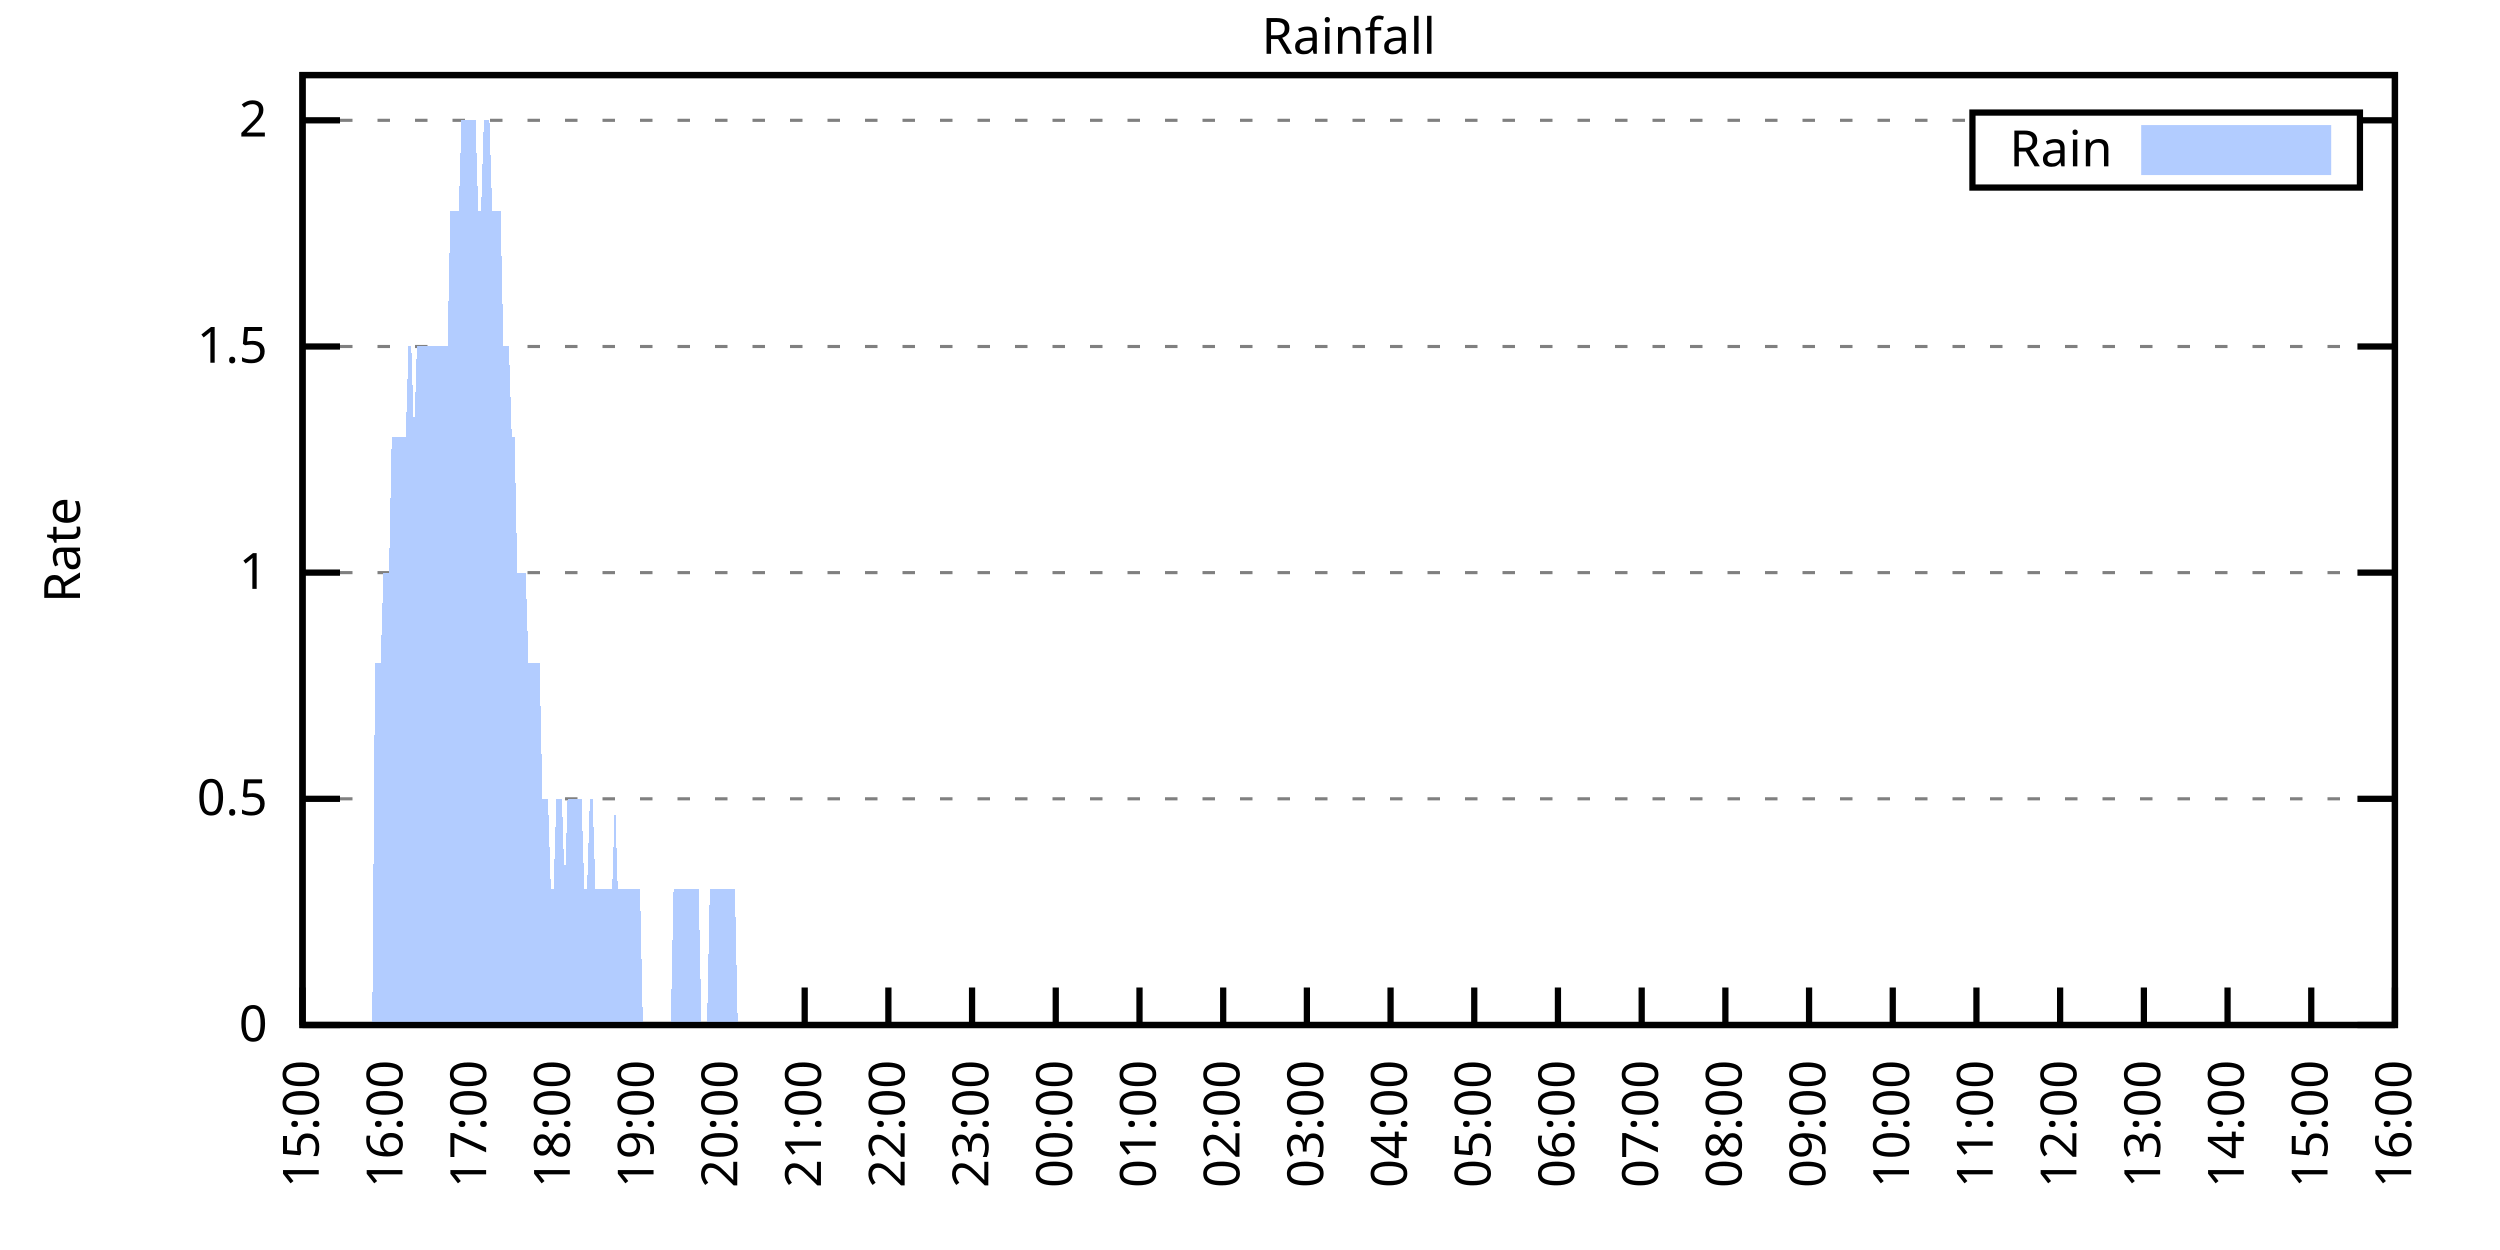
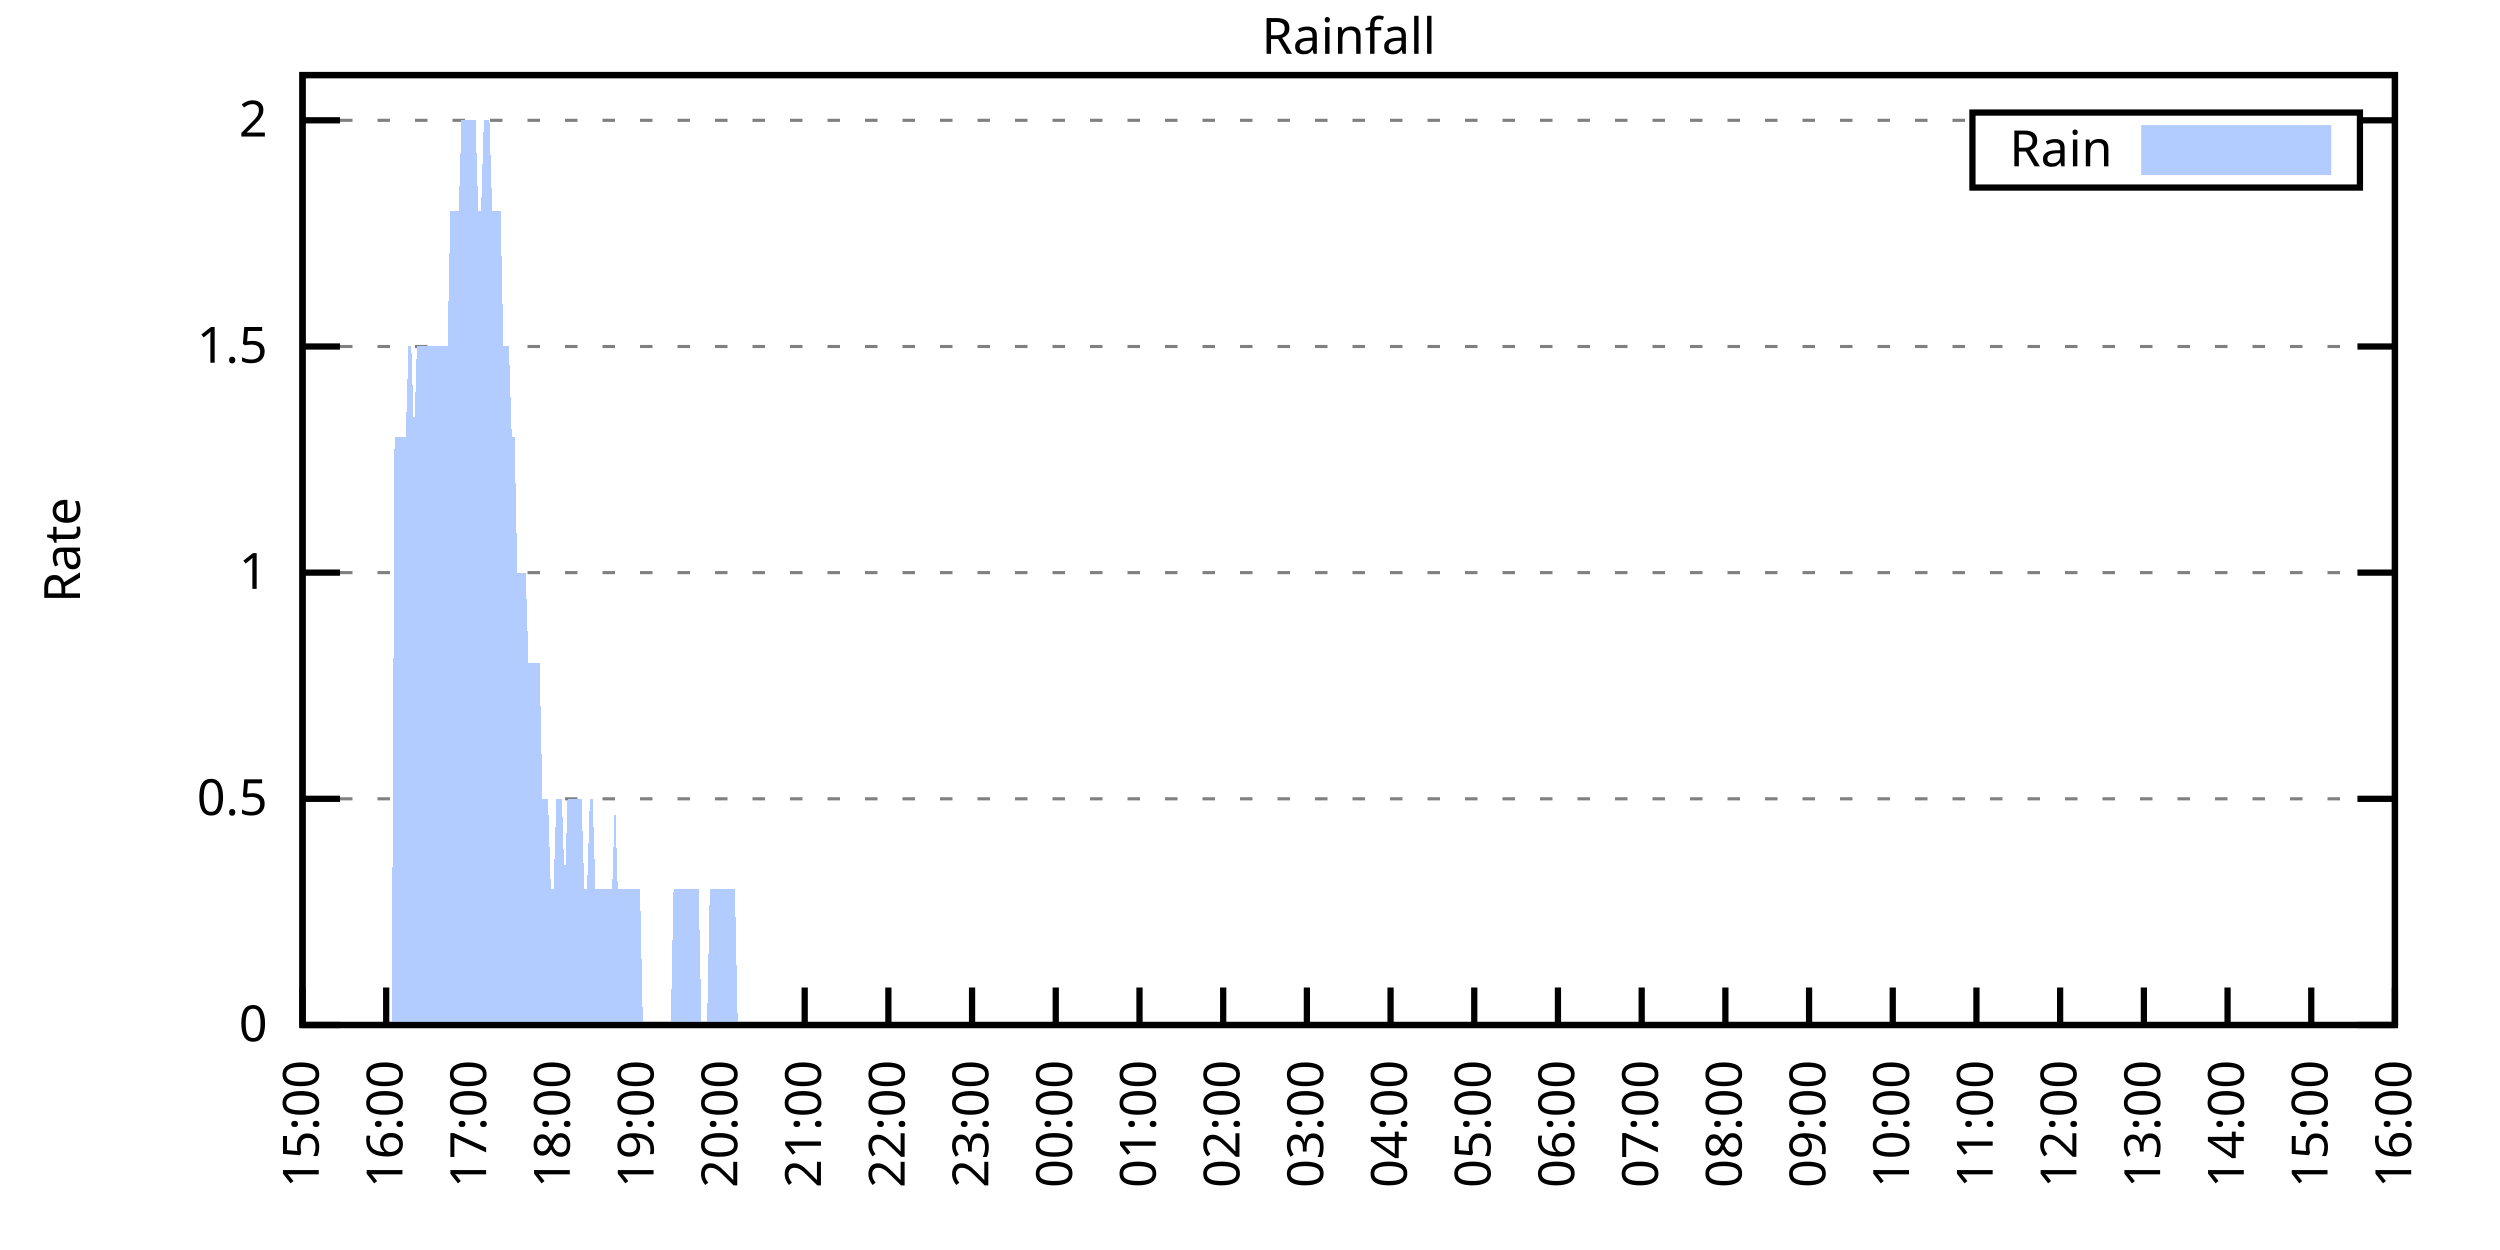
<svg xmlns="http://www.w3.org/2000/svg" xmlns:xlink="http://www.w3.org/1999/xlink" width="400" height="200" viewBox="0 0 400 200">
  <g id="gnuplot_canvas">
    <rect x="0" y="0" width="400" height="200" fill="none" />
    <defs>
      <circle id="gpDot" r="0.5" stroke-width="0.5" stroke="currentColor" />
      <path id="gpPt0" stroke-width="0.333" stroke="currentColor" d="M-1,0 h2 M0,-1 v2" />
      <path id="gpPt1" stroke-width="0.333" stroke="currentColor" d="M-1,-1 L1,1 M1,-1 L-1,1" />
      <path id="gpPt2" stroke-width="0.333" stroke="currentColor" d="M-1,0 L1,0 M0,-1 L0,1 M-1,-1 L1,1 M-1,1 L1,-1" />
      <rect id="gpPt3" stroke-width="0.333" stroke="currentColor" x="-1" y="-1" width="2" height="2" />
      <rect id="gpPt4" stroke-width="0.333" stroke="currentColor" fill="currentColor" x="-1" y="-1" width="2" height="2" />
      <circle id="gpPt5" stroke-width="0.333" stroke="currentColor" cx="0" cy="0" r="1" />
      <use xlink:href="#gpPt5" id="gpPt6" fill="currentColor" stroke="none" />
      <path id="gpPt7" stroke-width="0.333" stroke="currentColor" d="M0,-1.33 L-1.33,0.67 L1.33,0.67 z" />
      <use xlink:href="#gpPt7" id="gpPt8" fill="currentColor" stroke="none" />
      <use xlink:href="#gpPt7" id="gpPt9" stroke="currentColor" transform="rotate(180)" />
      <use xlink:href="#gpPt9" id="gpPt10" fill="currentColor" stroke="none" />
      <use xlink:href="#gpPt3" id="gpPt11" stroke="currentColor" transform="rotate(45)" />
      <use xlink:href="#gpPt11" id="gpPt12" fill="currentColor" stroke="none" />
      <path id="gpPt13" stroke-width="0.333" stroke="currentColor" d="M0,1.330 L1.265,0.411 L0.782,-1.067 L-0.782,-1.076 L-1.265,0.411 z" />
      <use xlink:href="#gpPt13" id="gpPt14" fill="currentColor" stroke="none" />
      <filter id="textbox" filterUnits="objectBoundingBox" x="0" y="0" height="1" width="1">
        <feFlood flood-color="white" flood-opacity="1" result="bgnd" />
        <feComposite in="SourceGraphic" in2="bgnd" operator="atop" />
      </filter>
      <filter id="greybox" filterUnits="objectBoundingBox" x="0" y="0" height="1" width="1">
        <feFlood flood-color="lightgrey" flood-opacity="1" result="grey" />
        <feComposite in="SourceGraphic" in2="grey" operator="atop" />
      </filter>
    </defs>
    <g fill="none" color="white" stroke="currentColor" stroke-width="1.00" stroke-linecap="butt" stroke-linejoin="miter">
</g>
    <g fill="none" color="black" stroke="currentColor" stroke-width="1.00" stroke-linecap="butt" stroke-linejoin="miter">
      <g stroke="none" shape-rendering="crispEdges">
        <polygon fill="rgb(255, 255, 255)" points="48.40,164.00 383.18,164.00 383.18,12.02 48.40,12.02 " />
      </g>
    </g>
    <g fill="none" color="black" stroke="currentColor" stroke-width="1.00" stroke-linecap="butt" stroke-linejoin="miter">
</g>
    <g fill="none" color="black" stroke="black" stroke-width="0.50" stroke-linecap="butt" stroke-linejoin="miter">
</g>
    <g fill="none" color="gray" stroke="currentColor" stroke-width="0.50" stroke-linecap="butt" stroke-linejoin="miter">
      <path stroke="gray" stroke-dasharray="2,4" class="gridline" d="M48.40,164.00 L383.19,164.00  " />
    </g>
    <g fill="none" color="gray" stroke="gray" stroke-width="1.00" stroke-linecap="butt" stroke-linejoin="miter">
</g>
    <g fill="none" color="black" stroke="currentColor" stroke-width="1.00" stroke-linecap="butt" stroke-linejoin="miter">
      <path stroke="black" d="M48.40,164.00 L54.40,164.00 M383.19,164.00 L377.19,164.00  " />
      <g transform="translate(42.80,166.60)" stroke="none" fill="black" font-family="Sans" font-size="8.00" text-anchor="end">
        <text>
          <tspan font-family="Sans"> 0</tspan>
        </text>
      </g>
    </g>
    <g fill="none" color="black" stroke="currentColor" stroke-width="1.00" stroke-linecap="butt" stroke-linejoin="miter">
</g>
    <g fill="none" color="black" stroke="black" stroke-width="0.50" stroke-linecap="butt" stroke-linejoin="miter">
</g>
    <g fill="none" color="gray" stroke="currentColor" stroke-width="0.50" stroke-linecap="butt" stroke-linejoin="miter">
      <path stroke="gray" stroke-dasharray="2,4" class="gridline" d="M48.40,127.81 L383.19,127.81  " />
    </g>
    <g fill="none" color="gray" stroke="gray" stroke-width="1.00" stroke-linecap="butt" stroke-linejoin="miter">
</g>
    <g fill="none" color="black" stroke="currentColor" stroke-width="1.00" stroke-linecap="butt" stroke-linejoin="miter">
      <path stroke="black" d="M48.40,127.81 L54.40,127.81 M383.19,127.81 L377.19,127.81  " />
      <g transform="translate(42.80,130.41)" stroke="none" fill="black" font-family="Sans" font-size="8.00" text-anchor="end">
        <text>
          <tspan font-family="Sans"> 0.5</tspan>
        </text>
      </g>
    </g>
    <g fill="none" color="black" stroke="currentColor" stroke-width="1.00" stroke-linecap="butt" stroke-linejoin="miter">
</g>
    <g fill="none" color="black" stroke="black" stroke-width="0.50" stroke-linecap="butt" stroke-linejoin="miter">
</g>
    <g fill="none" color="gray" stroke="currentColor" stroke-width="0.50" stroke-linecap="butt" stroke-linejoin="miter">
      <path stroke="gray" stroke-dasharray="2,4" class="gridline" d="M48.40,91.62 L383.19,91.62  " />
    </g>
    <g fill="none" color="gray" stroke="gray" stroke-width="1.00" stroke-linecap="butt" stroke-linejoin="miter">
</g>
    <g fill="none" color="black" stroke="currentColor" stroke-width="1.00" stroke-linecap="butt" stroke-linejoin="miter">
      <path stroke="black" d="M48.40,91.62 L54.40,91.62 M383.19,91.62 L377.19,91.62  " />
      <g transform="translate(42.80,94.22)" stroke="none" fill="black" font-family="Sans" font-size="8.00" text-anchor="end">
        <text>
          <tspan font-family="Sans"> 1</tspan>
        </text>
      </g>
    </g>
    <g fill="none" color="black" stroke="currentColor" stroke-width="1.00" stroke-linecap="butt" stroke-linejoin="miter">
</g>
    <g fill="none" color="black" stroke="black" stroke-width="0.50" stroke-linecap="butt" stroke-linejoin="miter">
</g>
    <g fill="none" color="gray" stroke="currentColor" stroke-width="0.50" stroke-linecap="butt" stroke-linejoin="miter">
      <path stroke="gray" stroke-dasharray="2,4" class="gridline" d="M48.40,55.44 L383.19,55.44  " />
    </g>
    <g fill="none" color="gray" stroke="gray" stroke-width="1.00" stroke-linecap="butt" stroke-linejoin="miter">
</g>
    <g fill="none" color="black" stroke="currentColor" stroke-width="1.00" stroke-linecap="butt" stroke-linejoin="miter">
      <path stroke="black" d="M48.40,55.44 L54.40,55.44 M383.19,55.44 L377.19,55.44  " />
      <g transform="translate(42.80,58.04)" stroke="none" fill="black" font-family="Sans" font-size="8.00" text-anchor="end">
        <text>
          <tspan font-family="Sans"> 1.5</tspan>
        </text>
      </g>
    </g>
    <g fill="none" color="black" stroke="currentColor" stroke-width="1.00" stroke-linecap="butt" stroke-linejoin="miter">
</g>
    <g fill="none" color="black" stroke="black" stroke-width="0.50" stroke-linecap="butt" stroke-linejoin="miter">
</g>
    <g fill="none" color="gray" stroke="currentColor" stroke-width="0.50" stroke-linecap="butt" stroke-linejoin="miter">
      <path stroke="gray" stroke-dasharray="2,4" class="gridline" d="M48.40,19.25 L315.59,19.25 M377.59,19.25 L383.19,19.25  " />
    </g>
    <g fill="none" color="gray" stroke="gray" stroke-width="1.00" stroke-linecap="butt" stroke-linejoin="miter">
</g>
    <g fill="none" color="black" stroke="currentColor" stroke-width="1.00" stroke-linecap="butt" stroke-linejoin="miter">
      <path stroke="black" d="M48.40,19.25 L54.40,19.25 M383.19,19.25 L377.19,19.25  " />
      <g transform="translate(42.80,21.85)" stroke="none" fill="black" font-family="Sans" font-size="8.00" text-anchor="end">
        <text>
          <tspan font-family="Sans"> 2</tspan>
        </text>
      </g>
    </g>
    <g fill="none" color="black" stroke="currentColor" stroke-width="1.00" stroke-linecap="butt" stroke-linejoin="miter">
      <path stroke="black" d="M48.40,164.00 L48.40,158.00  " />
      <g transform="translate(51.00,169.60) rotate(270.00)" stroke="none" fill="black" font-family="Sans" font-size="8.00" text-anchor="end">
        <text>
          <tspan font-family="Sans">15:00</tspan>
        </text>
      </g>
    </g>
    <g fill="none" color="black" stroke="currentColor" stroke-width="1.00" stroke-linecap="butt" stroke-linejoin="miter">
      <path stroke="black" d="M61.79,164.00 L61.79,158.00  " />
      <g transform="translate(64.39,169.60) rotate(270.00)" stroke="none" fill="black" font-family="Sans" font-size="8.00" text-anchor="end">
        <text>
          <tspan font-family="Sans">16:00</tspan>
        </text>
      </g>
    </g>
    <g fill="none" color="black" stroke="currentColor" stroke-width="1.00" stroke-linecap="butt" stroke-linejoin="miter">
      <path stroke="black" d="M75.18,164.00 L75.18,158.00  " />
      <g transform="translate(77.78,169.60) rotate(270.00)" stroke="none" fill="black" font-family="Sans" font-size="8.00" text-anchor="end">
        <text>
          <tspan font-family="Sans">17:00</tspan>
        </text>
      </g>
    </g>
    <g fill="none" color="black" stroke="currentColor" stroke-width="1.00" stroke-linecap="butt" stroke-linejoin="miter">
      <path stroke="black" d="M88.57,164.00 L88.57,158.00  " />
      <g transform="translate(91.17,169.60) rotate(270.00)" stroke="none" fill="black" font-family="Sans" font-size="8.00" text-anchor="end">
        <text>
          <tspan font-family="Sans">18:00</tspan>
        </text>
      </g>
    </g>
    <g fill="none" color="black" stroke="currentColor" stroke-width="1.00" stroke-linecap="butt" stroke-linejoin="miter">
      <path stroke="black" d="M101.97,164.00 L101.97,158.00  " />
      <g transform="translate(104.57,169.60) rotate(270.00)" stroke="none" fill="black" font-family="Sans" font-size="8.00" text-anchor="end">
        <text>
          <tspan font-family="Sans">19:00</tspan>
        </text>
      </g>
    </g>
    <g fill="none" color="black" stroke="currentColor" stroke-width="1.00" stroke-linecap="butt" stroke-linejoin="miter">
      <path stroke="black" d="M115.36,164.00 L115.36,158.00  " />
      <g transform="translate(117.96,169.60) rotate(270.00)" stroke="none" fill="black" font-family="Sans" font-size="8.00" text-anchor="end">
        <text>
          <tspan font-family="Sans">20:00</tspan>
        </text>
      </g>
    </g>
    <g fill="none" color="black" stroke="currentColor" stroke-width="1.00" stroke-linecap="butt" stroke-linejoin="miter">
      <path stroke="black" d="M128.75,164.00 L128.75,158.00  " />
      <g transform="translate(131.35,169.60) rotate(270.00)" stroke="none" fill="black" font-family="Sans" font-size="8.00" text-anchor="end">
        <text>
          <tspan font-family="Sans">21:00</tspan>
        </text>
      </g>
    </g>
    <g fill="none" color="black" stroke="currentColor" stroke-width="1.00" stroke-linecap="butt" stroke-linejoin="miter">
      <path stroke="black" d="M142.14,164.00 L142.14,158.00  " />
      <g transform="translate(144.74,169.60) rotate(270.00)" stroke="none" fill="black" font-family="Sans" font-size="8.00" text-anchor="end">
        <text>
          <tspan font-family="Sans">22:00</tspan>
        </text>
      </g>
    </g>
    <g fill="none" color="black" stroke="currentColor" stroke-width="1.00" stroke-linecap="butt" stroke-linejoin="miter">
      <path stroke="black" d="M155.53,164.00 L155.53,158.00  " />
      <g transform="translate(158.13,169.60) rotate(270.00)" stroke="none" fill="black" font-family="Sans" font-size="8.00" text-anchor="end">
        <text>
          <tspan font-family="Sans">23:00</tspan>
        </text>
      </g>
    </g>
    <g fill="none" color="black" stroke="currentColor" stroke-width="1.00" stroke-linecap="butt" stroke-linejoin="miter">
      <path stroke="black" d="M168.92,164.00 L168.92,158.00  " />
      <g transform="translate(171.52,169.60) rotate(270.00)" stroke="none" fill="black" font-family="Sans" font-size="8.00" text-anchor="end">
        <text>
          <tspan font-family="Sans">00:00</tspan>
        </text>
      </g>
    </g>
    <g fill="none" color="black" stroke="currentColor" stroke-width="1.00" stroke-linecap="butt" stroke-linejoin="miter">
      <path stroke="black" d="M182.32,164.00 L182.32,158.00  " />
      <g transform="translate(184.92,169.60) rotate(270.00)" stroke="none" fill="black" font-family="Sans" font-size="8.00" text-anchor="end">
        <text>
          <tspan font-family="Sans">01:00</tspan>
        </text>
      </g>
    </g>
    <g fill="none" color="black" stroke="currentColor" stroke-width="1.00" stroke-linecap="butt" stroke-linejoin="miter">
      <path stroke="black" d="M195.71,164.00 L195.71,158.00  " />
      <g transform="translate(198.31,169.60) rotate(270.00)" stroke="none" fill="black" font-family="Sans" font-size="8.00" text-anchor="end">
        <text>
          <tspan font-family="Sans">02:00</tspan>
        </text>
      </g>
    </g>
    <g fill="none" color="black" stroke="currentColor" stroke-width="1.00" stroke-linecap="butt" stroke-linejoin="miter">
      <path stroke="black" d="M209.10,164.00 L209.10,158.00  " />
      <g transform="translate(211.70,169.60) rotate(270.00)" stroke="none" fill="black" font-family="Sans" font-size="8.00" text-anchor="end">
        <text>
          <tspan font-family="Sans">03:00</tspan>
        </text>
      </g>
    </g>
    <g fill="none" color="black" stroke="currentColor" stroke-width="1.00" stroke-linecap="butt" stroke-linejoin="miter">
      <path stroke="black" d="M222.49,164.00 L222.49,158.00  " />
      <g transform="translate(225.09,169.60) rotate(270.00)" stroke="none" fill="black" font-family="Sans" font-size="8.00" text-anchor="end">
        <text>
          <tspan font-family="Sans">04:00</tspan>
        </text>
      </g>
    </g>
    <g fill="none" color="black" stroke="currentColor" stroke-width="1.00" stroke-linecap="butt" stroke-linejoin="miter">
      <path stroke="black" d="M235.88,164.00 L235.88,158.00  " />
      <g transform="translate(238.48,169.60) rotate(270.00)" stroke="none" fill="black" font-family="Sans" font-size="8.00" text-anchor="end">
        <text>
          <tspan font-family="Sans">05:00</tspan>
        </text>
      </g>
    </g>
    <g fill="none" color="black" stroke="currentColor" stroke-width="1.00" stroke-linecap="butt" stroke-linejoin="miter">
      <path stroke="black" d="M249.27,164.00 L249.27,158.00  " />
      <g transform="translate(251.87,169.60) rotate(270.00)" stroke="none" fill="black" font-family="Sans" font-size="8.00" text-anchor="end">
        <text>
          <tspan font-family="Sans">06:00</tspan>
        </text>
      </g>
    </g>
    <g fill="none" color="black" stroke="currentColor" stroke-width="1.00" stroke-linecap="butt" stroke-linejoin="miter">
      <path stroke="black" d="M262.67,164.00 L262.67,158.00  " />
      <g transform="translate(265.27,169.60) rotate(270.00)" stroke="none" fill="black" font-family="Sans" font-size="8.00" text-anchor="end">
        <text>
          <tspan font-family="Sans">07:00</tspan>
        </text>
      </g>
    </g>
    <g fill="none" color="black" stroke="currentColor" stroke-width="1.00" stroke-linecap="butt" stroke-linejoin="miter">
      <path stroke="black" d="M276.06,164.00 L276.06,158.00  " />
      <g transform="translate(278.66,169.60) rotate(270.00)" stroke="none" fill="black" font-family="Sans" font-size="8.00" text-anchor="end">
        <text>
          <tspan font-family="Sans">08:00</tspan>
        </text>
      </g>
    </g>
    <g fill="none" color="black" stroke="currentColor" stroke-width="1.00" stroke-linecap="butt" stroke-linejoin="miter">
      <path stroke="black" d="M289.45,164.00 L289.45,158.00  " />
      <g transform="translate(292.05,169.60) rotate(270.00)" stroke="none" fill="black" font-family="Sans" font-size="8.00" text-anchor="end">
        <text>
          <tspan font-family="Sans">09:00</tspan>
        </text>
      </g>
    </g>
    <g fill="none" color="black" stroke="currentColor" stroke-width="1.00" stroke-linecap="butt" stroke-linejoin="miter">
      <path stroke="black" d="M302.84,164.00 L302.84,158.00  " />
      <g transform="translate(305.44,169.60) rotate(270.00)" stroke="none" fill="black" font-family="Sans" font-size="8.00" text-anchor="end">
        <text>
          <tspan font-family="Sans">10:00</tspan>
        </text>
      </g>
    </g>
    <g fill="none" color="black" stroke="currentColor" stroke-width="1.00" stroke-linecap="butt" stroke-linejoin="miter">
      <path stroke="black" d="M316.23,164.00 L316.23,158.00  " />
      <g transform="translate(318.83,169.60) rotate(270.00)" stroke="none" fill="black" font-family="Sans" font-size="8.00" text-anchor="end">
        <text>
          <tspan font-family="Sans">11:00</tspan>
        </text>
      </g>
    </g>
    <g fill="none" color="black" stroke="currentColor" stroke-width="1.00" stroke-linecap="butt" stroke-linejoin="miter">
      <path stroke="black" d="M329.62,164.00 L329.62,158.00  " />
      <g transform="translate(332.22,169.60) rotate(270.00)" stroke="none" fill="black" font-family="Sans" font-size="8.00" text-anchor="end">
        <text>
          <tspan font-family="Sans">12:00</tspan>
        </text>
      </g>
    </g>
    <g fill="none" color="black" stroke="currentColor" stroke-width="1.00" stroke-linecap="butt" stroke-linejoin="miter">
      <path stroke="black" d="M343.02,164.00 L343.02,158.00  " />
      <g transform="translate(345.62,169.60) rotate(270.00)" stroke="none" fill="black" font-family="Sans" font-size="8.00" text-anchor="end">
        <text>
          <tspan font-family="Sans">13:00</tspan>
        </text>
      </g>
    </g>
    <g fill="none" color="black" stroke="currentColor" stroke-width="1.00" stroke-linecap="butt" stroke-linejoin="miter">
      <path stroke="black" d="M356.41,164.00 L356.41,158.00  " />
      <g transform="translate(359.01,169.60) rotate(270.00)" stroke="none" fill="black" font-family="Sans" font-size="8.00" text-anchor="end">
        <text>
          <tspan font-family="Sans">14:00</tspan>
        </text>
      </g>
    </g>
    <g fill="none" color="black" stroke="currentColor" stroke-width="1.00" stroke-linecap="butt" stroke-linejoin="miter">
      <path stroke="black" d="M369.80,164.00 L369.80,158.00  " />
      <g transform="translate(372.40,169.60) rotate(270.00)" stroke="none" fill="black" font-family="Sans" font-size="8.00" text-anchor="end">
        <text>
          <tspan font-family="Sans">15:00</tspan>
        </text>
      </g>
    </g>
    <g fill="none" color="black" stroke="currentColor" stroke-width="1.00" stroke-linecap="butt" stroke-linejoin="miter">
      <path stroke="black" d="M383.19,164.00 L383.19,158.00  " />
      <g transform="translate(385.79,169.60) rotate(270.00)" stroke="none" fill="black" font-family="Sans" font-size="8.00" text-anchor="end">
        <text>
          <tspan font-family="Sans">16:00</tspan>
        </text>
      </g>
    </g>
    <g fill="none" color="black" stroke="currentColor" stroke-width="1.00" stroke-linecap="butt" stroke-linejoin="miter">
</g>
    <g fill="none" color="black" stroke="currentColor" stroke-width="1.00" stroke-linecap="butt" stroke-linejoin="miter">
      <path stroke="black" d="M48.40,12.01 L48.40,164.00 L383.19,164.00 L383.19,12.01 L48.40,12.01 Z  " />
    </g>
    <g fill="none" color="black" stroke="currentColor" stroke-width="1.00" stroke-linecap="butt" stroke-linejoin="miter">
</g>
    <g fill="none" color="black" stroke="currentColor" stroke-width="1.00" stroke-linecap="butt" stroke-linejoin="miter">
      <path stroke="black" d="M315.59,30.01 L315.59,18.01 L377.59,18.01 L377.59,30.01 L315.59,30.01 Z  " />
    </g>
    <g id="Rainfall_plot_1">
      <g fill="none" color="white" stroke="black" stroke-width="2.00" stroke-linecap="butt" stroke-linejoin="miter">
</g>
      <g fill="none" color="black" stroke="currentColor" stroke-width="2.00" stroke-linecap="butt" stroke-linejoin="miter">
        <g transform="translate(337.99,26.61)" stroke="none" fill="black" font-family="Sans" font-size="8.00" text-anchor="end">
          <text>
            <tspan font-family="Sans">Rain</tspan>
          </text>
        </g>
      </g>
      <g fill="none" color="black" stroke="currentColor" stroke-width="2.00" stroke-linecap="butt" stroke-linejoin="miter">
        <g stroke="none" shape-rendering="crispEdges">
          <polygon fill="rgb(178, 204, 255)" points="343.59,27.01 371.99,27.01 371.99,21.01 343.59,21.01 " />
        </g>
        <path stroke="rgb(178, 204, 255)" d="M343.59,27.01 L371.99,27.01 L371.99,21.01 L343.59,21.01 L343.59,27.01 Z  " />
      </g>
      <g fill="none" color="black" stroke="currentColor" stroke-width="2.00" stroke-linecap="butt" stroke-linejoin="miter">
        <g stroke="none" shape-rendering="crispEdges">
-           <polygon fill="rgb(178, 204, 255)" points="55.54,164.00 55.99,164.00 56.43,164.00 56.88,164.00 57.33,164.00 57.77,164.00 58.22,164.00 58.67,164.00 59.11,164.00 59.56,164.00 60.01,106.10 60.45,106.10 60.90,106.10 61.35,91.62 61.79,91.62 62.24,91.62 62.68,69.91 63.13,69.91 63.58,69.91 64.02,69.91 64.47,69.91 64.92,69.91 65.36,55.44 65.81,55.44 66.26,69.91 66.70,55.44 67.15,55.44 67.59,55.44 68.04,55.44 68.49,55.44 68.93,55.44 69.38,55.44 69.83,55.44 70.27,55.44 70.72,55.44 71.17,55.44 71.61,55.44 72.06,33.72 72.50,33.72 72.95,33.72 73.40,33.72 73.84,19.25 74.29,19.25 74.74,19.25 75.18,19.25 75.63,19.25 76.08,19.25 76.52,33.72 76.97,33.72 77.42,19.25 77.86,19.25 78.31,19.25 78.75,33.72 79.20,33.72 79.65,33.72 80.09,33.72 80.54,55.44 80.99,55.44 81.43,55.44 81.88,69.91 82.33,69.91 82.77,91.62 83.22,91.62 83.66,91.62 84.11,91.62 84.56,106.10 85.00,106.10 85.45,106.10 85.90,106.10 86.34,106.10 86.79,127.81 87.24,127.81 87.68,127.81 88.13,142.29 88.57,142.29 89.02,127.81 89.47,127.81 89.91,127.81 90.36,142.29 90.81,127.81 91.25,127.81 91.70,127.81 92.15,127.81 92.59,127.81 93.04,127.81 93.49,142.29 93.93,142.29 94.38,127.81 94.82,127.81 95.27,142.29 95.72,142.29 96.16,142.29 96.61,142.29 97.06,142.29 97.50,142.29 97.95,142.29 98.40,127.81 98.84,142.29 99.29,142.29 99.73,142.29 100.18,142.29 100.63,142.29 101.07,142.29 101.52,142.29 101.97,142.29 102.41,142.29 102.86,164.00 103.31,164.00 103.75,164.00 104.20,164.00 104.64,164.00 105.09,164.00 105.54,164.00 105.98,164.00 106.43,164.00 106.88,164.00 107.32,164.00 107.77,142.29 108.22,142.29 108.66,142.29 109.11,142.29 109.55,142.29 110.00,142.29 110.45,142.29 110.89,142.29 111.34,142.29 111.79,142.29 112.23,164.00 112.68,164.00 113.13,164.00 113.57,142.29 114.02,142.29 114.47,142.29 114.91,142.29 115.36,142.29 115.80,142.29 116.25,142.29 116.70,142.29 117.14,142.29 117.59,142.29 118.04,164.00 118.48,164.00 118.93,164.00 119.38,164.00 119.82,164.00 120.27,164.00 120.71,164.00 121.16,164.00 121.61,164.00 122.05,164.00 122.50,164.00 122.95,164.00 123.39,164.00 123.84,164.00 124.29,164.00 124.73,164.00 125.18,164.00 125.62,164.00 126.07,164.00 126.52,164.00 126.96,164.00 127.41,164.00 127.86,164.00 128.30,164.00 128.75,164.00 129.20,164.00 129.64,164.00 130.09,164.00 130.54,164.00 130.98,164.00 131.43,164.00 131.87,164.00 132.32,164.00 132.77,164.00 133.21,164.00 133.66,164.00 134.11,164.00 134.55,164.00 135.00,164.00 135.45,164.00 135.89,164.00 136.34,164.00 136.78,164.00 137.23,164.00 137.68,164.00 138.12,164.00 138.57,164.00 139.02,164.00 139.46,164.00 139.91,164.00 140.36,164.00 140.80,164.00 141.25,164.00 141.69,164.00 142.14,164.00 142.59,164.00 143.03,164.00 143.48,164.00 143.93,164.00 144.37,164.00 144.82,164.00 145.27,164.00 145.71,164.00 146.16,164.00 146.61,164.00 147.05,164.00 147.50,164.00 147.94,164.00 148.39,164.00 148.84,164.00 149.28,164.00 149.73,164.00 150.18,164.00 150.62,164.00 151.07,164.00 151.52,164.00 151.96,164.00 152.41,164.00 152.85,164.00 153.30,164.00 153.75,164.00 154.19,164.00 154.64,164.00 155.09,164.00 155.53,164.00 155.98,164.00 156.43,164.00 156.87,164.00 157.32,164.00 157.76,164.00 158.21,164.00 158.66,164.00 159.10,164.00 159.55,164.00 160.00,164.00 160.44,164.00 160.89,164.00 161.34,164.00 161.78,164.00 162.23,164.00 162.67,164.00 163.12,164.00 163.57,164.00 164.01,164.00 164.46,164.00 164.91,164.00 165.35,164.00 165.80,164.00 166.25,164.00 166.69,164.00 167.14,164.00 167.59,164.00 168.03,164.00 168.48,164.00 168.92,164.00 169.37,164.00 169.82,164.00 170.26,164.00 170.71,164.00 171.16,164.00 171.60,164.00 172.05,164.00 172.50,164.00 172.94,164.00 173.39,164.00 173.83,164.00 174.28,164.00 174.73,164.00 175.17,164.00 175.62,164.00 176.07,164.00 176.51,164.00 176.96,164.00 177.41,164.00 177.85,164.00 178.30,164.00 178.74,164.00 179.19,164.00 179.64,164.00 180.08,164.00 180.53,164.00 180.98,164.00 181.42,164.00 181.87,164.00 182.32,164.00 182.76,164.00 183.21,164.00 183.66,164.00 184.10,164.00 184.55,164.00 184.99,164.00 185.44,164.00 185.89,164.00 186.33,164.00 186.78,164.00 187.23,164.00 187.67,164.00 188.12,164.00 188.57,164.00 189.01,164.00 189.46,164.00 189.90,164.00 190.35,164.00 190.80,164.00 191.24,164.00 191.69,164.00 192.14,164.00 192.58,164.00 193.03,164.00 193.48,164.00 193.92,164.00 194.37,164.00 194.81,164.00 195.26,164.00 195.71,164.00 196.15,164.00 196.60,164.00 197.05,164.00 197.49,164.00 197.94,164.00 198.39,164.00 198.83,164.00 199.28,164.00 199.73,164.00 200.17,164.00 200.62,164.00 201.06,164.00 201.51,164.00 201.96,164.00 202.40,164.00 202.85,164.00 203.30,164.00 203.74,164.00 204.19,164.00 204.64,164.00 205.08,164.00 205.53,164.00 205.97,164.00 206.42,164.00 206.87,164.00 207.31,164.00 207.76,164.00 208.21,164.00 208.65,164.00 209.10,164.00 209.55,164.00 209.99,164.00 210.44,164.00 210.88,164.00 211.33,164.00 211.78,164.00 212.22,164.00 212.67,164.00 213.12,164.00 213.56,164.00 214.01,164.00 214.46,164.00 214.90,164.00 215.35,164.00 215.80,164.00 216.24,164.00 216.69,164.00 217.13,164.00 217.58,164.00 218.03,164.00 218.47,164.00 218.92,164.00 219.37,164.00 219.81,164.00 220.26,164.00 220.71,164.00 221.15,164.00 221.60,164.00 222.04,164.00 222.49,164.00 222.94,164.00 223.38,164.00 223.83,164.00 224.28,164.00 224.72,164.00 225.17,164.00 225.62,164.00 226.06,164.00 226.51,164.00 226.95,164.00 227.40,164.00 227.85,164.00 228.29,164.00 228.74,164.00 229.19,164.00 229.63,164.00 230.08,164.00 230.53,164.00 230.97,164.00 231.42,164.00 231.86,164.00 232.31,164.00 232.76,164.00 233.20,164.00 233.65,164.00 234.10,164.00 234.54,164.00 234.99,164.00 235.44,164.00 235.88,164.00 236.33,164.00 236.78,164.00 237.22,164.00 237.67,164.00 238.11,164.00 238.56,164.00 239.01,164.00 239.45,164.00 239.90,164.00 240.35,164.00 240.79,164.00 241.24,164.00 241.69,164.00 242.13,164.00 242.58,164.00 243.02,164.00 243.47,164.00 243.92,164.00 244.36,164.00 244.81,164.00 245.26,164.00 245.70,164.00 246.15,164.00 246.60,164.00 247.04,164.00 247.49,164.00 247.93,164.00 248.38,164.00 248.83,164.00 249.27,164.00 249.72,164.00 250.17,164.00 250.61,164.00 251.06,164.00 251.51,164.00 251.95,164.00 252.40,164.00 252.85,164.00 253.29,164.00 253.74,164.00 254.18,164.00 254.63,164.00 255.08,164.00 255.52,164.00 255.97,164.00 256.42,164.00 256.86,164.00 257.31,164.00 257.76,164.00 258.20,164.00 258.65,164.00 259.09,164.00 259.54,164.00 259.99,164.00 260.43,164.00 260.88,164.00 261.33,164.00 261.77,164.00 262.22,164.00 262.67,164.00 263.11,164.00 263.56,164.00 264.00,164.00 264.45,164.00 264.90,164.00 265.34,164.00 265.79,164.00 266.24,164.00 266.68,164.00 267.13,164.00 267.58,164.00 268.02,164.00 268.47,164.00 268.92,164.00 269.36,164.00 269.81,164.00 270.25,164.00 270.70,164.00 271.15,164.00 271.59,164.00 272.04,164.00 272.49,164.00 272.93,164.00 273.38,164.00 273.83,164.00 274.27,164.00 274.72,164.00 275.16,164.00 275.61,164.00 276.06,164.00 276.50,164.00 276.95,164.00 277.40,164.00 277.84,164.00 278.29,164.00 278.74,164.00 279.18,164.00 279.63,164.00 280.07,164.00 280.52,164.00 280.97,164.00 281.41,164.00 281.86,164.00 282.31,164.00 282.75,164.00 283.20,164.00 283.65,164.00 284.09,164.00 284.54,164.00 284.98,164.00 285.43,164.00 285.88,164.00 286.32,164.00 286.77,164.00 287.22,164.00 287.66,164.00 288.11,164.00 288.56,164.00 289.00,164.00 289.45,164.00 289.90,164.00 290.34,164.00 290.79,164.00 291.23,164.00 291.68,164.00 292.13,164.00 292.57,164.00 293.02,164.00 293.47,164.00 293.91,164.00 294.36,164.00 294.81,164.00 295.25,164.00 295.70,164.00 296.14,164.00 296.59,164.00 297.04,164.00 297.48,164.00 297.93,164.00 298.38,164.00 298.82,164.00 299.27,164.00 299.72,164.00 300.16,164.00 300.61,164.00 301.05,164.00 301.50,164.00 301.95,164.00 302.39,164.00 302.84,164.00 303.29,164.00 303.73,164.00 304.18,164.00 304.63,164.00 305.07,164.00 305.52,164.00 305.97,164.00 306.41,164.00 306.86,164.00 307.30,164.00 307.75,164.00 308.20,164.00 308.64,164.00 309.09,164.00 309.54,164.00 309.98,164.00 310.43,164.00 310.88,164.00 311.32,164.00 311.77,164.00 312.21,164.00 312.66,164.00 313.11,164.00 313.55,164.00 314.00,164.00 314.45,164.00 314.89,164.00 315.34,164.00 315.79,164.00 316.23,164.00 316.68,164.00 317.12,164.00 317.57,164.00 318.02,164.00 318.46,164.00 318.91,164.00 319.36,164.00 319.80,164.00 320.25,164.00 320.70,164.00 321.14,164.00 321.59,164.00 322.04,164.00 322.48,164.00 322.93,164.00 323.37,164.00 323.82,164.00 324.27,164.00 324.71,164.00 325.16,164.00 325.61,164.00 326.05,164.00 326.50,164.00 326.95,164.00 327.39,164.00 327.84,164.00 328.28,164.00 328.73,164.00 329.18,164.00 329.62,164.00 330.07,164.00 330.52,164.00 330.96,164.00 331.41,164.00 331.86,164.00 332.30,164.00 332.75,164.00 333.19,164.00 333.64,164.00 334.09,164.00 334.53,164.00 334.98,164.00 335.43,164.00 335.87,164.00 336.32,164.00 336.77,164.00 337.21,164.00 337.66,164.00 338.10,164.00 338.55,164.00 339.00,164.00 339.44,164.00 339.89,164.00 340.34,164.00 340.78,164.00 341.23,164.00 341.68,164.00 342.12,164.00 342.57,164.00 343.02,164.00 343.46,164.00 343.91,164.00 344.35,164.00 344.80,164.00 345.25,164.00 345.69,164.00 346.14,164.00 346.59,164.00 347.03,164.00 347.48,164.00 347.93,164.00 348.37,164.00 348.82,164.00 349.26,164.00 349.71,164.00 350.16,164.00 350.60,164.00 351.05,164.00 351.50,164.00 351.94,164.00 352.39,164.00 352.84,164.00 353.28,164.00 353.73,164.00 354.17,164.00 354.62,164.00 355.07,164.00 355.51,164.00 355.96,164.00 356.41,164.00 356.85,164.00 357.30,164.00 357.75,164.00 358.19,164.00 358.64,164.00 359.09,164.00 359.53,164.00 359.98,164.00 360.42,164.00 360.87,164.00 361.32,164.00 361.76,164.00 362.21,164.00 362.66,164.00 363.10,164.00 363.55,164.00 364.00,164.00 364.44,164.00 364.89,164.00 365.33,164.00 365.78,164.00 366.23,164.00 366.67,164.00 367.12,164.00 367.57,164.00 368.01,164.00 368.46,164.00 368.91,164.00 369.35,164.00 369.80,164.00 370.24,164.00 370.69,164.00 371.14,164.00 371.58,164.00 372.03,164.00 372.48,164.00 372.92,164.00 373.37,164.00 373.82,164.00 374.26,164.00 374.71,164.00 375.16,164.00 375.60,164.00 376.05,164.00 376.49,164.00 376.49,164.00 55.54,164.00 " />
+           <polygon fill="rgb(178, 204, 255)" points="58.67,164.00 59.11,164.00 59.56,164.00 60.01,164.00 60.45,164.00 60.90,164.00 61.35,164.00 61.79,164.00 62.24,164.00 62.68,164.00 63.13,69.91 63.58,69.91 64.02,69.91 64.47,69.91 64.92,69.91 65.36,55.44 65.81,55.44 66.26,69.91 66.70,55.44 67.15,55.44 67.59,55.44 68.04,55.44 68.49,55.44 68.93,55.44 69.38,55.44 69.83,55.44 70.27,55.44 70.72,55.44 71.17,55.44 71.61,55.44 72.06,33.72 72.50,33.72 72.95,33.72 73.40,33.72 73.84,19.25 74.29,19.25 74.74,19.25 75.18,19.25 75.63,19.25 76.08,19.25 76.52,33.72 76.97,33.72 77.42,19.25 77.86,19.25 78.31,19.25 78.75,33.72 79.20,33.72 79.65,33.72 80.09,33.72 80.54,55.44 80.99,55.44 81.43,55.44 81.88,69.91 82.33,69.91 82.77,91.62 83.22,91.62 83.66,91.62 84.11,91.62 84.56,106.10 85.00,106.10 85.45,106.10 85.90,106.10 86.34,106.10 86.79,127.81 87.24,127.81 87.68,127.81 88.13,142.29 88.57,142.29 89.02,127.81 89.47,127.81 89.91,127.81 90.36,142.29 90.81,127.81 91.25,127.81 91.70,127.81 92.15,127.81 92.59,127.81 93.04,127.81 93.49,142.29 93.93,142.29 94.38,127.81 94.82,127.81 95.27,142.29 95.72,142.29 96.16,142.29 96.61,142.29 97.06,142.29 97.50,142.29 97.95,142.29 98.40,127.81 98.84,142.29 99.29,142.29 99.73,142.29 100.18,142.29 100.63,142.29 101.07,142.29 101.52,142.29 101.97,142.29 102.41,142.29 102.86,164.00 103.31,164.00 103.75,164.00 104.20,164.00 104.64,164.00 105.09,164.00 105.54,164.00 105.98,164.00 106.43,164.00 106.88,164.00 107.32,164.00 107.77,142.29 108.22,142.29 108.66,142.29 109.11,142.29 109.55,142.29 110.00,142.29 110.45,142.29 110.89,142.29 111.34,142.29 111.79,142.29 112.23,164.00 112.68,164.00 113.13,164.00 113.57,142.29 114.02,142.29 114.47,142.29 114.91,142.29 115.36,142.29 115.80,142.29 116.25,142.29 116.70,142.29 117.14,142.29 117.59,142.29 118.04,164.00 118.48,164.00 118.93,164.00 119.38,164.00 119.82,164.00 120.27,164.00 120.71,164.00 121.16,164.00 121.61,164.00 122.05,164.00 122.50,164.00 122.95,164.00 123.39,164.00 123.84,164.00 124.29,164.00 124.73,164.00 125.18,164.00 125.62,164.00 126.07,164.00 126.52,164.00 126.96,164.00 127.41,164.00 127.86,164.00 128.30,164.00 128.75,164.00 129.20,164.00 129.64,164.00 130.09,164.00 130.54,164.00 130.98,164.00 131.43,164.00 131.87,164.00 132.32,164.00 132.77,164.00 133.21,164.00 133.66,164.00 134.11,164.00 134.55,164.00 135.00,164.00 135.45,164.00 135.89,164.00 136.34,164.00 136.78,164.00 137.23,164.00 137.68,164.00 138.12,164.00 138.57,164.00 139.02,164.00 139.46,164.00 139.91,164.00 140.36,164.00 140.80,164.00 141.25,164.00 141.69,164.00 142.14,164.00 142.59,164.00 143.03,164.00 143.48,164.00 143.93,164.00 144.37,164.00 144.82,164.00 145.27,164.00 145.71,164.00 146.16,164.00 146.61,164.00 147.05,164.00 147.50,164.00 147.94,164.00 148.39,164.00 148.84,164.00 149.28,164.00 149.73,164.00 150.18,164.00 150.62,164.00 151.07,164.00 151.52,164.00 151.96,164.00 152.41,164.00 152.85,164.00 153.30,164.00 153.75,164.00 154.19,164.00 154.64,164.00 155.09,164.00 155.53,164.00 155.98,164.00 156.43,164.00 156.87,164.00 157.32,164.00 157.76,164.00 158.21,164.00 158.66,164.00 159.10,164.00 159.55,164.00 160.00,164.00 160.44,164.00 160.89,164.00 161.34,164.00 161.78,164.00 162.23,164.00 162.67,164.00 163.12,164.00 163.57,164.00 164.01,164.00 164.46,164.00 164.91,164.00 165.35,164.00 165.80,164.00 166.25,164.00 166.69,164.00 167.14,164.00 167.59,164.00 168.03,164.00 168.48,164.00 168.92,164.00 169.37,164.00 169.82,164.00 170.26,164.00 170.71,164.00 171.16,164.00 171.60,164.00 172.05,164.00 172.50,164.00 172.94,164.00 173.39,164.00 173.83,164.00 174.28,164.00 174.73,164.00 175.17,164.00 175.62,164.00 176.07,164.00 176.51,164.00 176.96,164.00 177.41,164.00 177.85,164.00 178.30,164.00 178.74,164.00 179.19,164.00 179.64,164.00 180.08,164.00 180.53,164.00 180.98,164.00 181.42,164.00 181.87,164.00 182.32,164.00 182.76,164.00 183.21,164.00 183.66,164.00 184.10,164.00 184.55,164.00 184.99,164.00 185.44,164.00 185.89,164.00 186.33,164.00 186.78,164.00 187.23,164.00 187.67,164.00 188.12,164.00 188.57,164.00 189.01,164.00 189.46,164.00 189.90,164.00 190.35,164.00 190.80,164.00 191.24,164.00 191.69,164.00 192.14,164.00 192.58,164.00 193.03,164.00 193.48,164.00 193.92,164.00 194.37,164.00 194.81,164.00 195.26,164.00 195.71,164.00 196.15,164.00 196.60,164.00 197.05,164.00 197.49,164.00 197.94,164.00 198.39,164.00 198.83,164.00 199.28,164.00 199.73,164.00 200.17,164.00 200.62,164.00 201.06,164.00 201.51,164.00 201.96,164.00 202.40,164.00 202.85,164.00 203.30,164.00 203.74,164.00 204.19,164.00 204.64,164.00 205.08,164.00 205.53,164.00 205.97,164.00 206.42,164.00 206.87,164.00 207.31,164.00 207.76,164.00 208.21,164.00 208.65,164.00 209.10,164.00 209.55,164.00 209.99,164.00 210.44,164.00 210.88,164.00 211.33,164.00 211.78,164.00 212.22,164.00 212.67,164.00 213.12,164.00 213.56,164.00 214.01,164.00 214.46,164.00 214.90,164.00 215.35,164.00 215.80,164.00 216.24,164.00 216.69,164.00 217.13,164.00 217.58,164.00 218.03,164.00 218.47,164.00 218.92,164.00 219.37,164.00 219.81,164.00 220.26,164.00 220.71,164.00 221.15,164.00 221.60,164.00 222.04,164.00 222.49,164.00 222.94,164.00 223.38,164.00 223.83,164.00 224.28,164.00 224.72,164.00 225.17,164.00 225.62,164.00 226.06,164.00 226.51,164.00 226.95,164.00 227.40,164.00 227.85,164.00 228.29,164.00 228.74,164.00 229.19,164.00 229.63,164.00 230.08,164.00 230.53,164.00 230.97,164.00 231.42,164.00 231.86,164.00 232.31,164.00 232.76,164.00 233.20,164.00 233.65,164.00 234.10,164.00 234.54,164.00 234.99,164.00 235.44,164.00 235.88,164.00 236.33,164.00 236.78,164.00 237.22,164.00 237.67,164.00 238.11,164.00 238.56,164.00 239.01,164.00 239.45,164.00 239.90,164.00 240.35,164.00 240.79,164.00 241.24,164.00 241.69,164.00 242.13,164.00 242.58,164.00 243.02,164.00 243.47,164.00 243.92,164.00 244.36,164.00 244.81,164.00 245.26,164.00 245.70,164.00 246.15,164.00 246.60,164.00 247.04,164.00 247.49,164.00 247.93,164.00 248.38,164.00 248.83,164.00 249.27,164.00 249.72,164.00 250.17,164.00 250.61,164.00 251.06,164.00 251.51,164.00 251.95,164.00 252.40,164.00 252.85,164.00 253.29,164.00 253.74,164.00 254.18,164.00 254.63,164.00 255.08,164.00 255.52,164.00 255.97,164.00 256.42,164.00 256.86,164.00 257.31,164.00 257.76,164.00 258.20,164.00 258.65,164.00 259.09,164.00 259.54,164.00 259.99,164.00 260.43,164.00 260.88,164.00 261.33,164.00 261.77,164.00 262.22,164.00 262.67,164.00 263.11,164.00 263.56,164.00 264.00,164.00 264.45,164.00 264.90,164.00 265.34,164.00 265.79,164.00 266.24,164.00 266.68,164.00 267.13,164.00 267.58,164.00 268.02,164.00 268.47,164.00 268.92,164.00 269.36,164.00 269.81,164.00 270.25,164.00 270.70,164.00 271.15,164.00 271.59,164.00 272.04,164.00 272.49,164.00 272.93,164.00 273.38,164.00 273.83,164.00 274.27,164.00 274.72,164.00 275.16,164.00 275.61,164.00 276.06,164.00 276.50,164.00 276.95,164.00 277.40,164.00 277.84,164.00 278.29,164.00 278.74,164.00 279.18,164.00 279.63,164.00 280.07,164.00 280.52,164.00 280.97,164.00 281.41,164.00 281.86,164.00 282.31,164.00 282.75,164.00 283.20,164.00 283.65,164.00 284.09,164.00 284.54,164.00 284.98,164.00 285.43,164.00 285.88,164.00 286.32,164.00 286.77,164.00 287.22,164.00 287.66,164.00 288.11,164.00 288.56,164.00 289.00,164.00 289.45,164.00 289.90,164.00 290.34,164.00 290.79,164.00 291.23,164.00 291.68,164.00 292.13,164.00 292.57,164.00 293.02,164.00 293.47,164.00 293.91,164.00 294.36,164.00 294.81,164.00 295.25,164.00 295.70,164.00 296.14,164.00 296.59,164.00 297.04,164.00 297.48,164.00 297.93,164.00 298.38,164.00 298.82,164.00 299.27,164.00 299.72,164.00 300.16,164.00 300.61,164.00 301.05,164.00 301.50,164.00 301.95,164.00 302.39,164.00 302.84,164.00 303.29,164.00 303.73,164.00 304.18,164.00 304.63,164.00 305.07,164.00 305.52,164.00 305.97,164.00 306.41,164.00 306.86,164.00 307.30,164.00 307.75,164.00 308.20,164.00 308.64,164.00 309.09,164.00 309.54,164.00 309.98,164.00 310.43,164.00 310.88,164.00 311.32,164.00 311.77,164.00 312.21,164.00 312.66,164.00 313.11,164.00 313.55,164.00 314.00,164.00 314.45,164.00 314.89,164.00 315.34,164.00 315.79,164.00 316.23,164.00 316.68,164.00 317.12,164.00 317.57,164.00 318.02,164.00 318.46,164.00 318.91,164.00 319.36,164.00 319.80,164.00 320.25,164.00 320.70,164.00 321.14,164.00 321.59,164.00 322.04,164.00 322.48,164.00 322.93,164.00 323.37,164.00 323.82,164.00 324.27,164.00 324.71,164.00 325.16,164.00 325.61,164.00 326.05,164.00 326.50,164.00 326.95,164.00 327.39,164.00 327.84,164.00 328.28,164.00 328.73,164.00 329.18,164.00 329.62,164.00 330.07,164.00 330.52,164.00 330.96,164.00 331.41,164.00 331.86,164.00 332.30,164.00 332.75,164.00 333.19,164.00 333.64,164.00 334.09,164.00 334.53,164.00 334.98,164.00 335.43,164.00 335.87,164.00 336.32,164.00 336.77,164.00 337.21,164.00 337.66,164.00 338.10,164.00 338.55,164.00 339.00,164.00 339.44,164.00 339.89,164.00 340.34,164.00 340.78,164.00 341.23,164.00 341.68,164.00 342.12,164.00 342.57,164.00 343.02,164.00 343.46,164.00 343.91,164.00 344.35,164.00 344.80,164.00 345.25,164.00 345.69,164.00 346.14,164.00 346.59,164.00 347.03,164.00 347.48,164.00 347.93,164.00 348.37,164.00 348.82,164.00 349.26,164.00 349.71,164.00 350.16,164.00 350.60,164.00 351.05,164.00 351.50,164.00 351.94,164.00 352.39,164.00 352.84,164.00 353.28,164.00 353.73,164.00 354.17,164.00 354.62,164.00 355.07,164.00 355.51,164.00 355.96,164.00 356.41,164.00 356.85,164.00 357.30,164.00 357.75,164.00 358.19,164.00 358.64,164.00 359.09,164.00 359.53,164.00 359.98,164.00 360.42,164.00 360.87,164.00 361.32,164.00 361.76,164.00 362.21,164.00 362.66,164.00 363.10,164.00 363.55,164.00 364.00,164.00 364.44,164.00 364.89,164.00 365.33,164.00 365.78,164.00 366.23,164.00 366.67,164.00 367.12,164.00 367.57,164.00 368.01,164.00 368.46,164.00 368.91,164.00 369.35,164.00 369.80,164.00 370.24,164.00 370.69,164.00 371.14,164.00 371.58,164.00 372.03,164.00 372.48,164.00 372.92,164.00 373.37,164.00 373.82,164.00 374.26,164.00 374.71,164.00 375.16,164.00 375.60,164.00 376.05,164.00 376.49,164.00 376.94,164.00 377.39,164.00 377.83,164.00 378.28,164.00 378.73,164.00 379.17,164.00 379.62,164.00 379.62,164.00 58.67,164.00 " />
        </g>
      </g>
    </g>
    <g fill="none" color="black" stroke="currentColor" stroke-width="2.00" stroke-linecap="butt" stroke-linejoin="miter">
</g>
    <g fill="none" color="black" stroke="black" stroke-width="1.00" stroke-linecap="butt" stroke-linejoin="miter">
</g>
    <g fill="none" color="black" stroke="currentColor" stroke-width="1.00" stroke-linecap="butt" stroke-linejoin="miter">
      <path stroke="black" d="M48.40,12.01 L48.40,164.00 L383.19,164.00 L383.19,12.01 L48.40,12.01 Z  " />
      <g transform="translate(12.80,88.01) rotate(270.00)" stroke="none" fill="black" font-family="Sans" font-size="8.00" text-anchor="middle">
        <text>
          <tspan font-family="Sans">Rate</tspan>
        </text>
      </g>
    </g>
    <g fill="none" color="black" stroke="currentColor" stroke-width="1.00" stroke-linecap="butt" stroke-linejoin="miter">
</g>
    <g fill="none" color="black" stroke="currentColor" stroke-width="1.00" stroke-linecap="butt" stroke-linejoin="miter">
      <g transform="translate(215.79,8.61)" stroke="none" fill="black" font-family="Sans" font-size="8.00" text-anchor="middle">
        <text>
          <tspan font-family="Sans">Rainfall</tspan>
        </text>
      </g>
    </g>
    <g fill="none" color="black" stroke="currentColor" stroke-width="1.00" stroke-linecap="butt" stroke-linejoin="miter">
</g>
  </g>
</svg>
